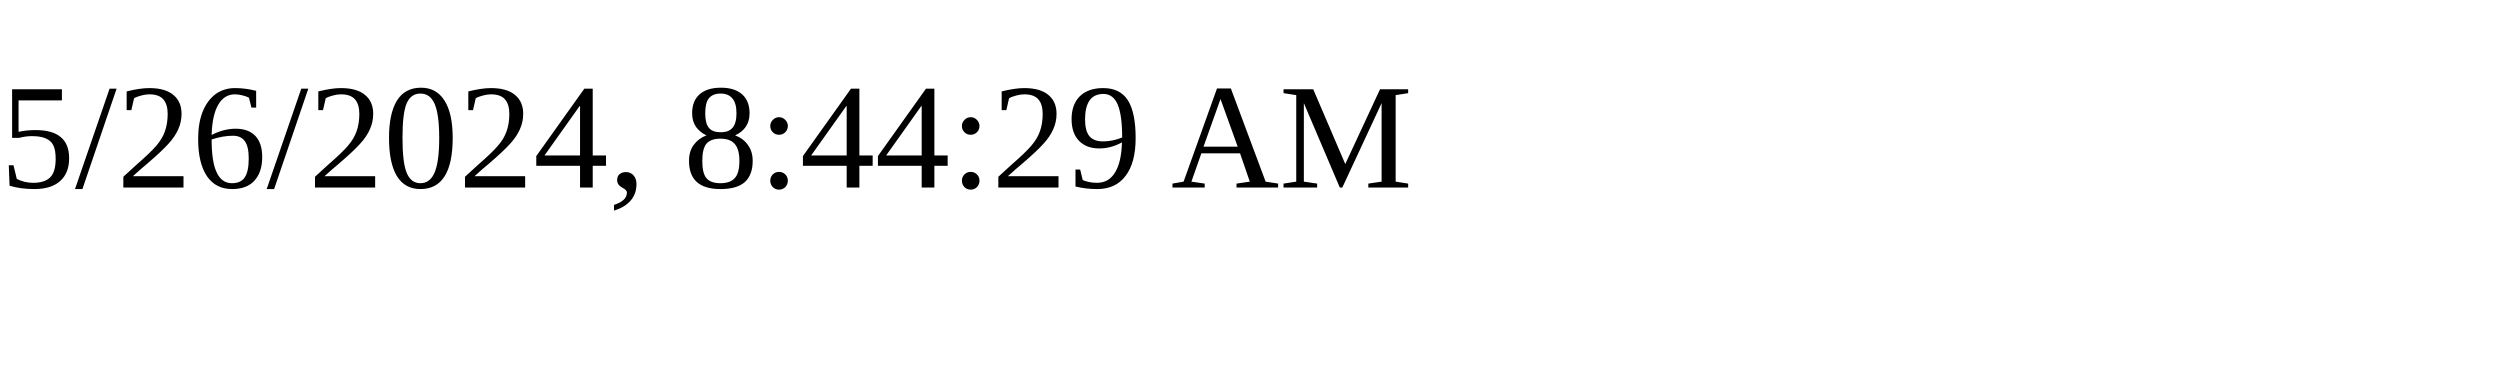
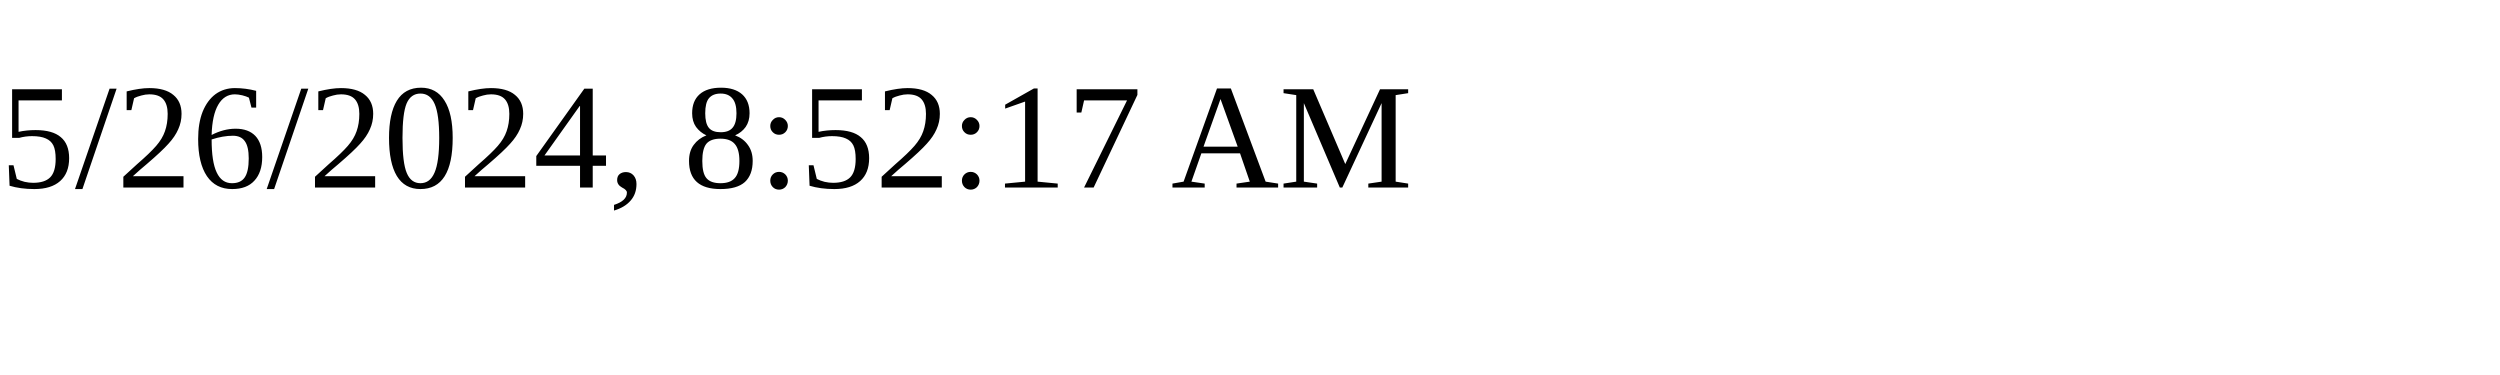
<svg xmlns="http://www.w3.org/2000/svg" height="30" width="200">
-   <text x="0" y="15">5/26/2024, 8:44:29 AM</text>
+   <text x="0" y="15">5/26/2024, 8:52:17 AM</text>
</svg>
